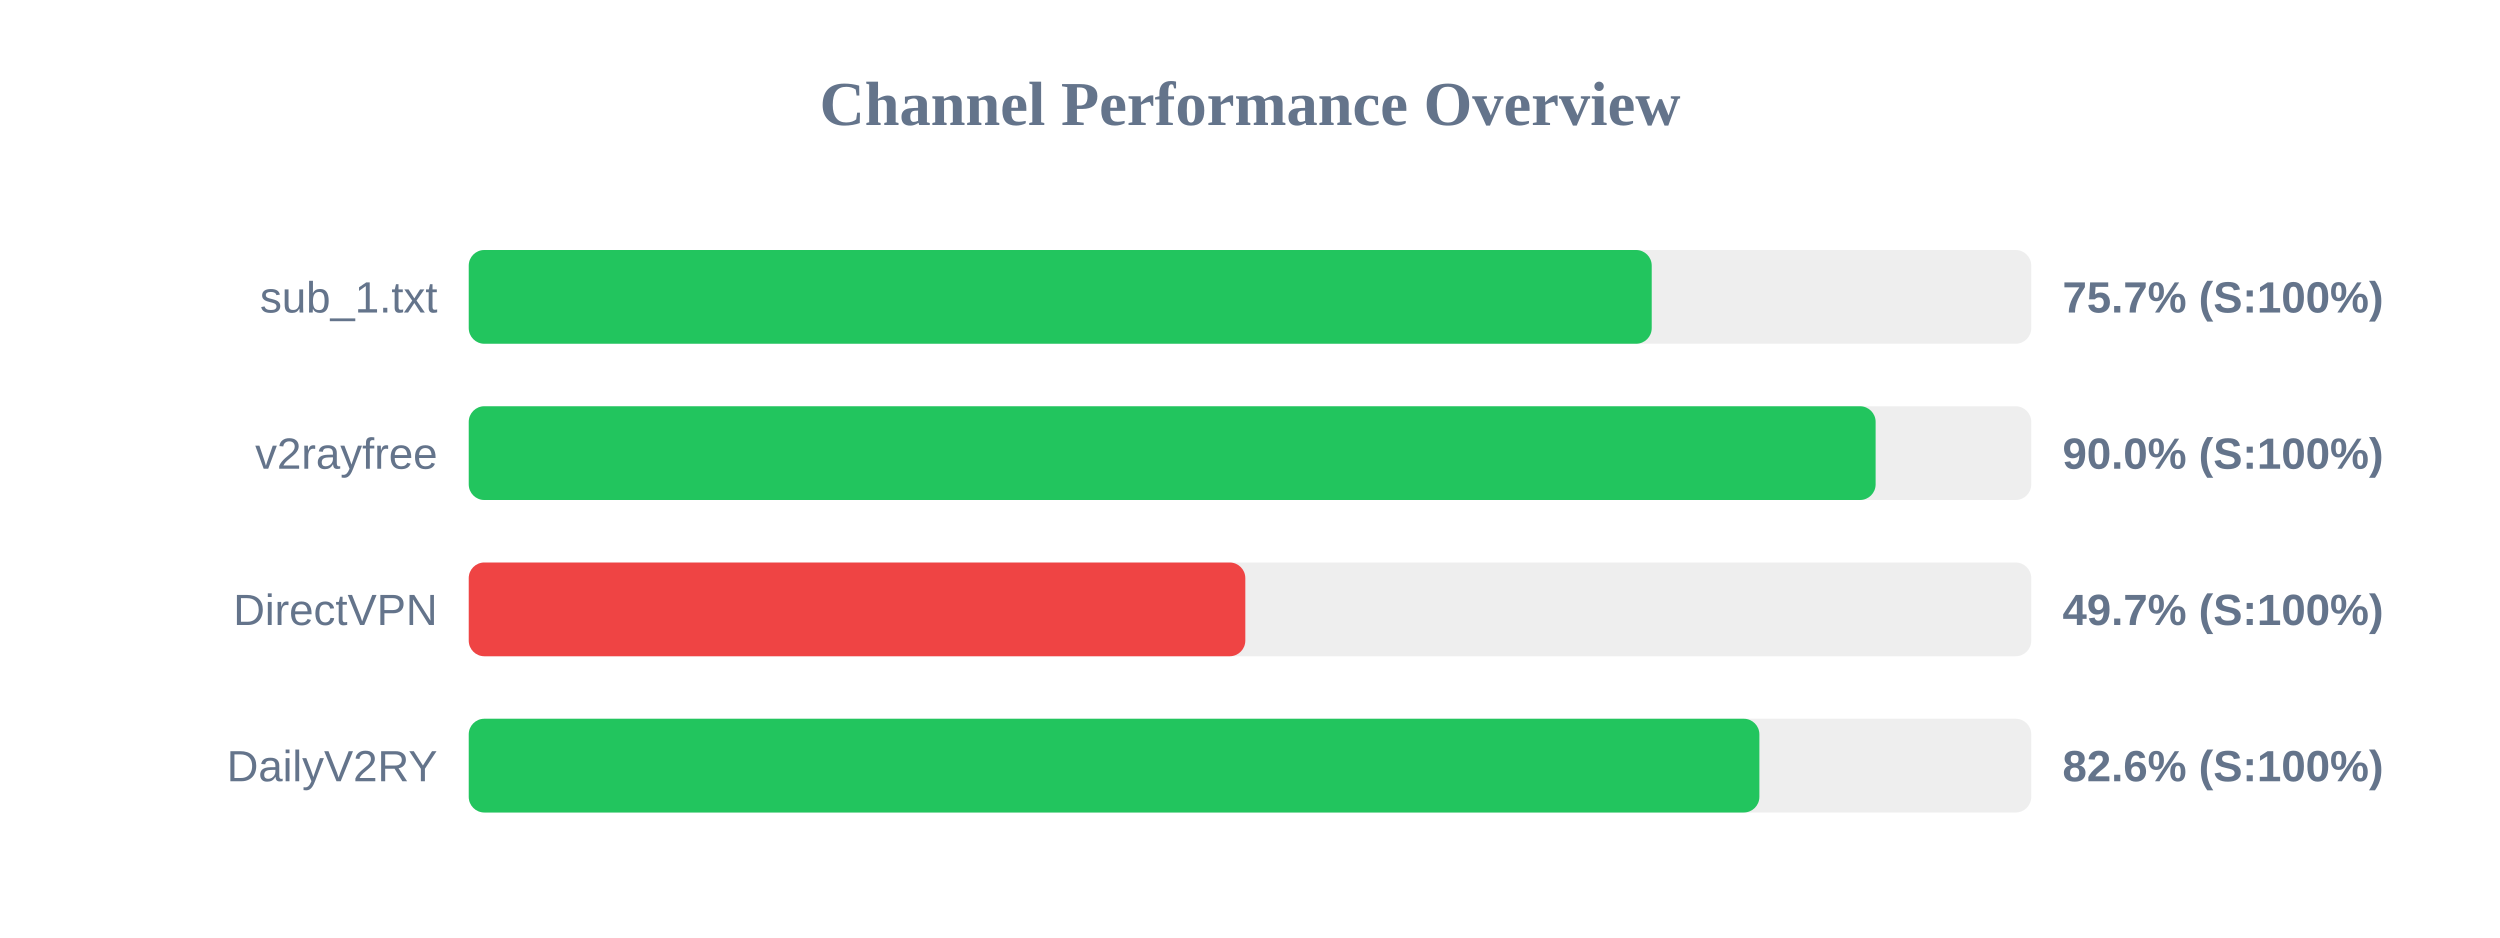
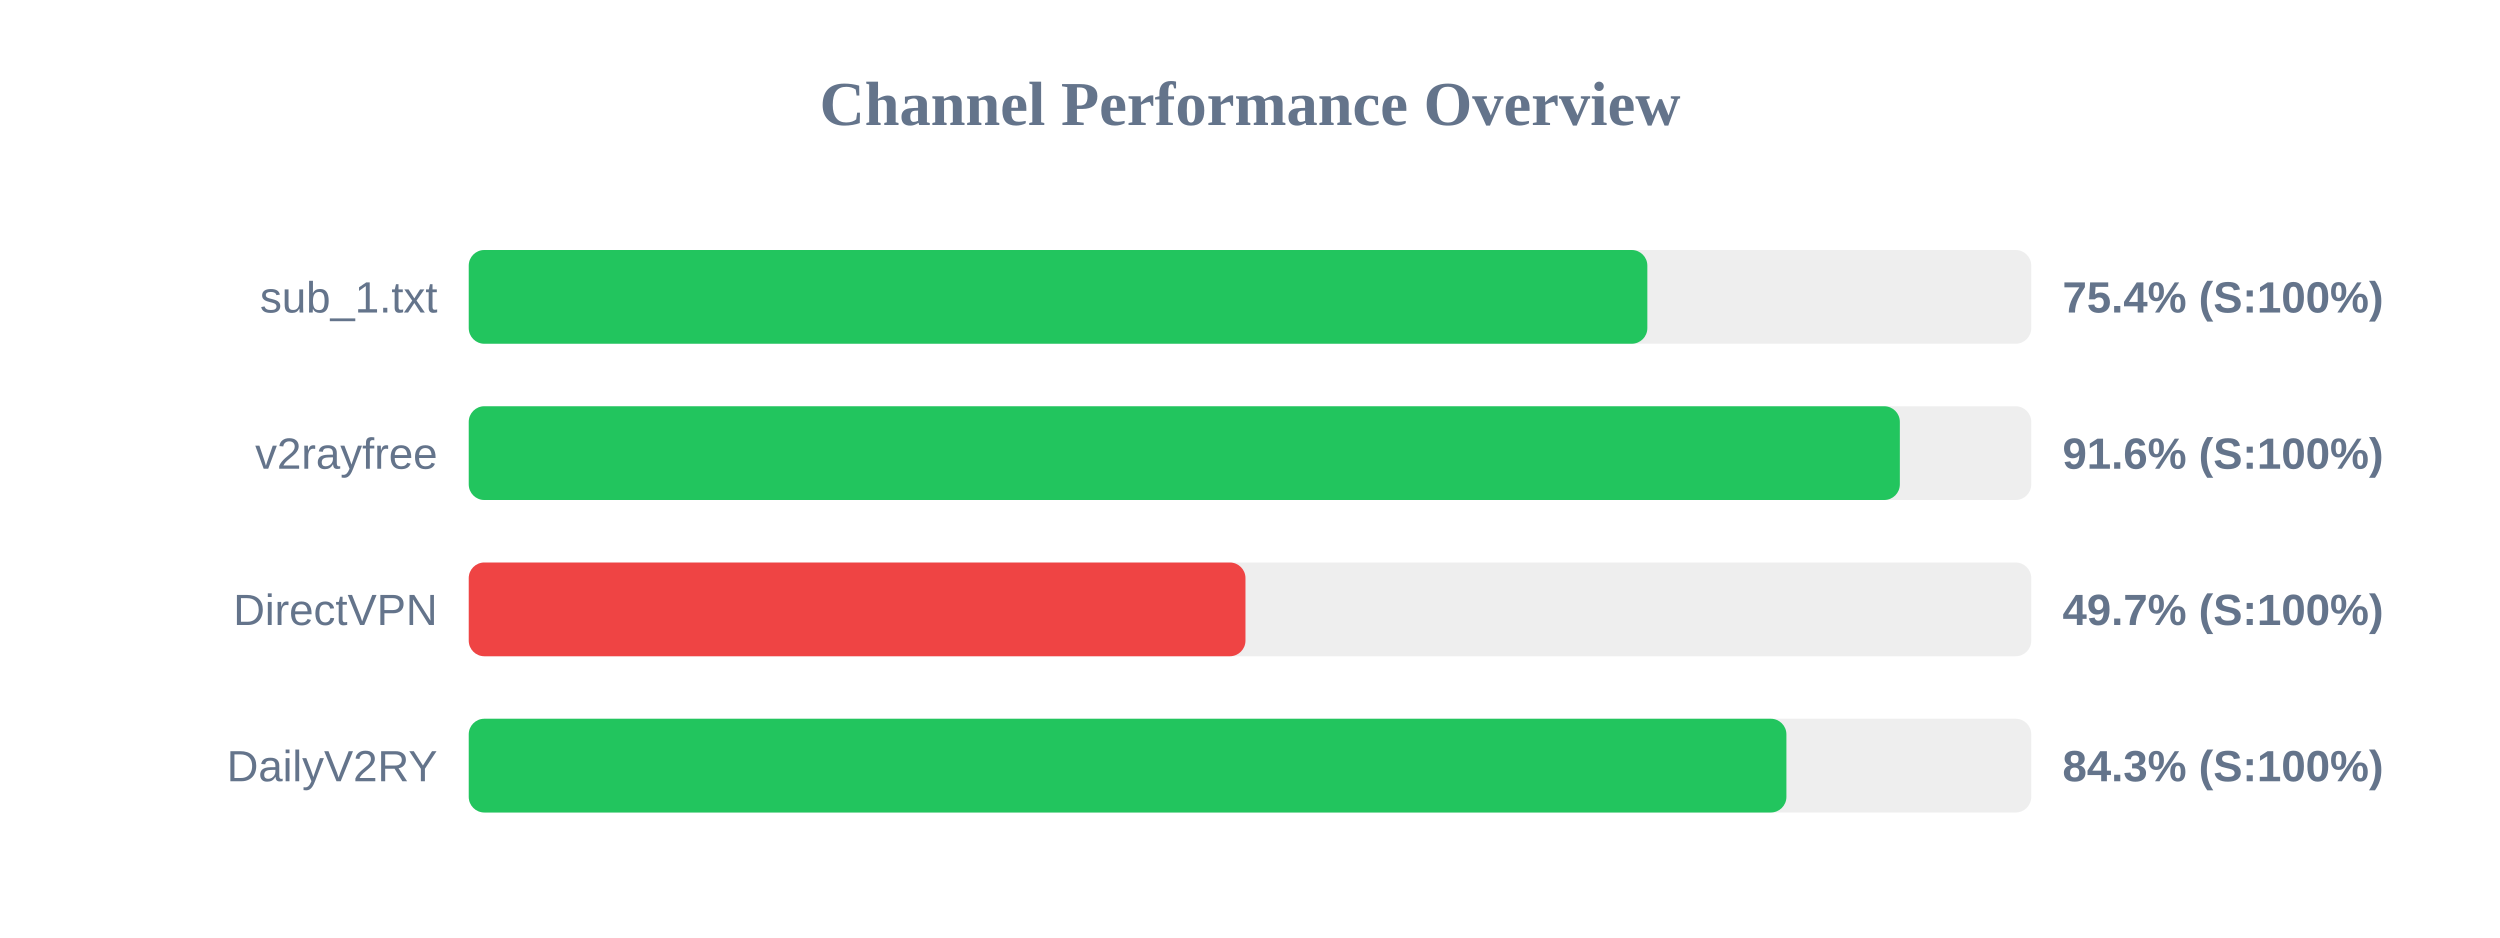
<svg xmlns="http://www.w3.org/2000/svg" width="800" height="300" version="1.1">
  <style>
        .row { font: 14px Arial; fill: #64748b; }
        .score { font: bold 14px Arial; fill: #64748b; }
    </style>
  <text x="400" y="40" text-anchor="middle" font-size="20px" font-weight="bold" fill="#64748b">Channel Performance Overview</text>
  <rect x="150" y="80" width="500" height="30" fill="#eee" rx="5" />
-   <rect x="150" y="80" width="378.55" height="30" fill="#22c55e" rx="5" />
+   <rect x="150" y="80" width="377.15" height="30" fill="#22c55e" rx="5" />
  <text x="140" y="100" text-anchor="end" class="row">sub_1.txt</text>
-   <text x="660" y="100" text-anchor="start" class="score">75.7% (S:100%)</text>
+   <text x="660" y="100" text-anchor="start" class="score">75.4% (S:100%)</text>
  <rect x="150" y="130" width="500" height="30" fill="#eee" rx="5" />
-   <rect x="150" y="130" width="450.2" height="30" fill="#22c55e" rx="5" />
+   <rect x="150" y="130" width="457.95" height="30" fill="#22c55e" rx="5" />
  <text x="140" y="150" text-anchor="end" class="row">v2rayfree</text>
-   <text x="660" y="150" text-anchor="start" class="score">90.0% (S:100%)</text>
+   <text x="660" y="150" text-anchor="start" class="score">91.6% (S:100%)</text>
  <rect x="150" y="180" width="500" height="30" fill="#eee" rx="5" />
-   <rect x="150" y="180" width="248.5" height="30" fill="#ef4444" rx="5" />
+   <rect x="150" y="180" width="248.55" height="30" fill="#ef4444" rx="5" />
  <text x="140" y="200" text-anchor="end" class="row">DirectVPN</text>
  <text x="660" y="200" text-anchor="start" class="score">49.7% (S:100%)</text>
  <rect x="150" y="230" width="500" height="30" fill="#eee" rx="5" />
-   <rect x="150" y="230" width="413.0" height="30" fill="#22c55e" rx="5" />
+   <rect x="150" y="230" width="421.65" height="30" fill="#22c55e" rx="5" />
  <text x="140" y="250" text-anchor="end" class="row">DailyV2RY</text>
-   <text x="660" y="250" text-anchor="start" class="score">82.6% (S:100%)</text>
+   <text x="660" y="250" text-anchor="start" class="score">84.3% (S:100%)</text>
</svg>
